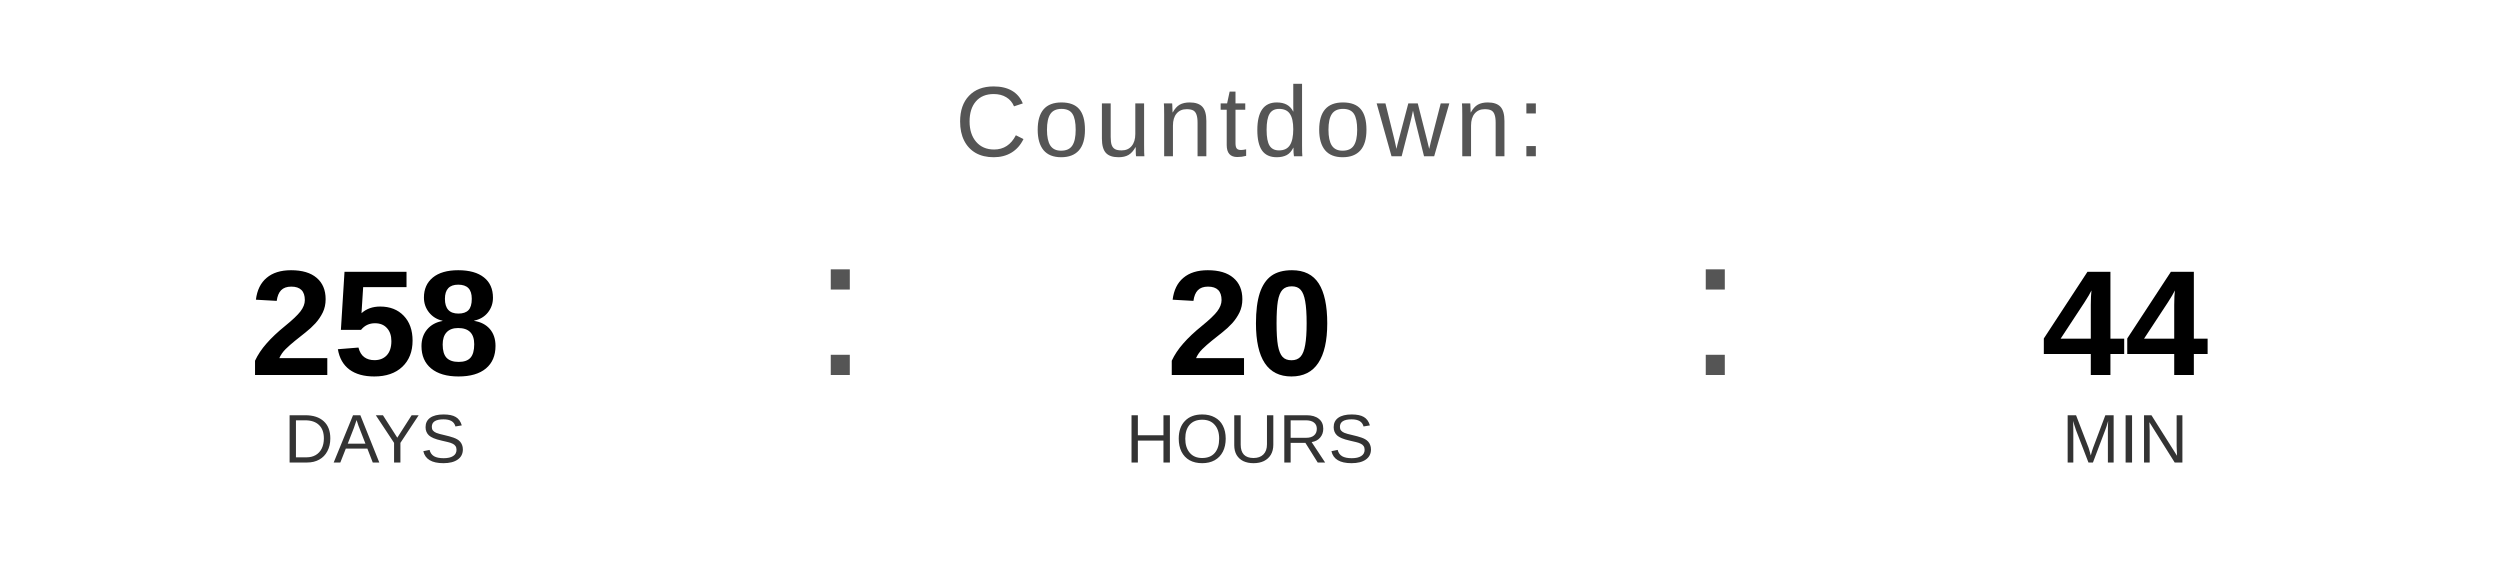
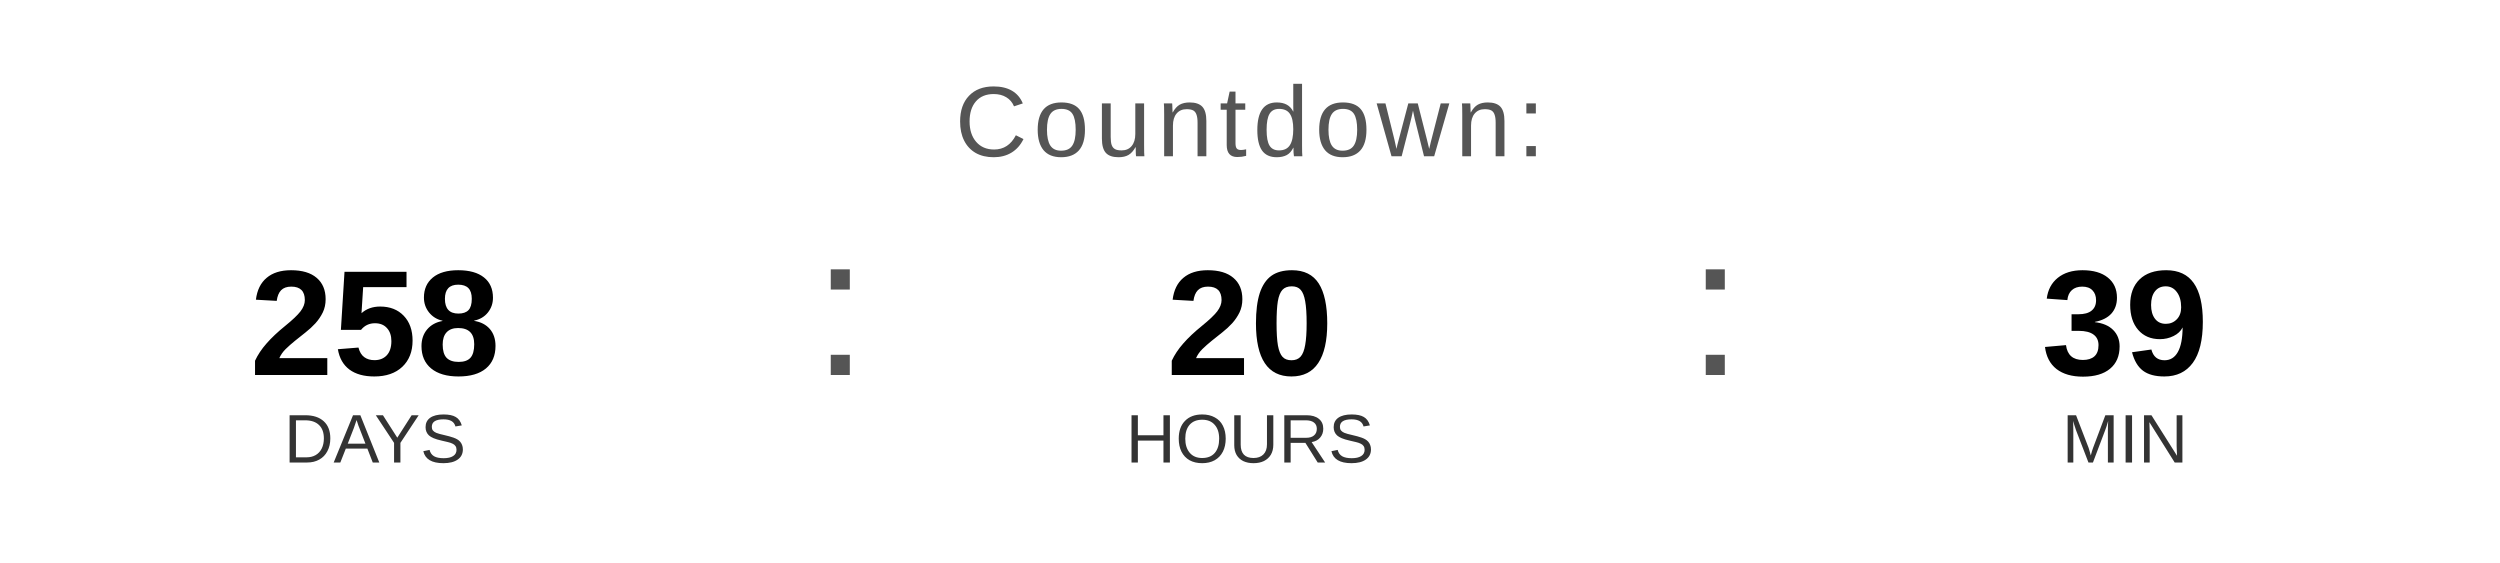
<svg xmlns="http://www.w3.org/2000/svg" width="400" height="90" viewBox="0 0 400 90">
  <text x="200" y="25" font-family="Arial, Helvetica, sans-serif" font-size="16" fill="#555555" text-anchor="middle" letter-spacing="1">
    Countdown:
  </text>
  <text x="60" y="60" font-family="Arial, Helvetica, sans-serif" font-size="24" font-weight="bold" fill="#000000" text-anchor="middle">258</text>
  <text x="60" y="74" font-family="Arial, Helvetica, sans-serif" font-size="11" fill="#333333" text-anchor="middle">DAYS</text>
  <text x="130" y="60" font-family="Arial, sans-serif" font-size="32" fill="#555555">:</text>
  <text x="200" y="60" font-family="Arial, Helvetica, sans-serif" font-size="24" font-weight="bold" fill="#000000" text-anchor="middle">20</text>
  <text x="200" y="74" font-family="Arial, Helvetica, sans-serif" font-size="11" fill="#333333" text-anchor="middle">HOURS</text>
  <text x="270" y="60" font-family="Arial, sans-serif" font-size="32" fill="#555555">:</text>
-   <text x="340" y="60" font-family="Arial, Helvetica, sans-serif" font-size="24" font-weight="bold" fill="#000000" text-anchor="middle">44</text>
+   <text x="340" y="60" font-family="Arial, Helvetica, sans-serif" font-size="24" font-weight="bold" fill="#000000" text-anchor="middle">39</text>
  <text x="340" y="74" font-family="Arial, Helvetica, sans-serif" font-size="11" fill="#333333" text-anchor="middle">MIN</text>
</svg>
